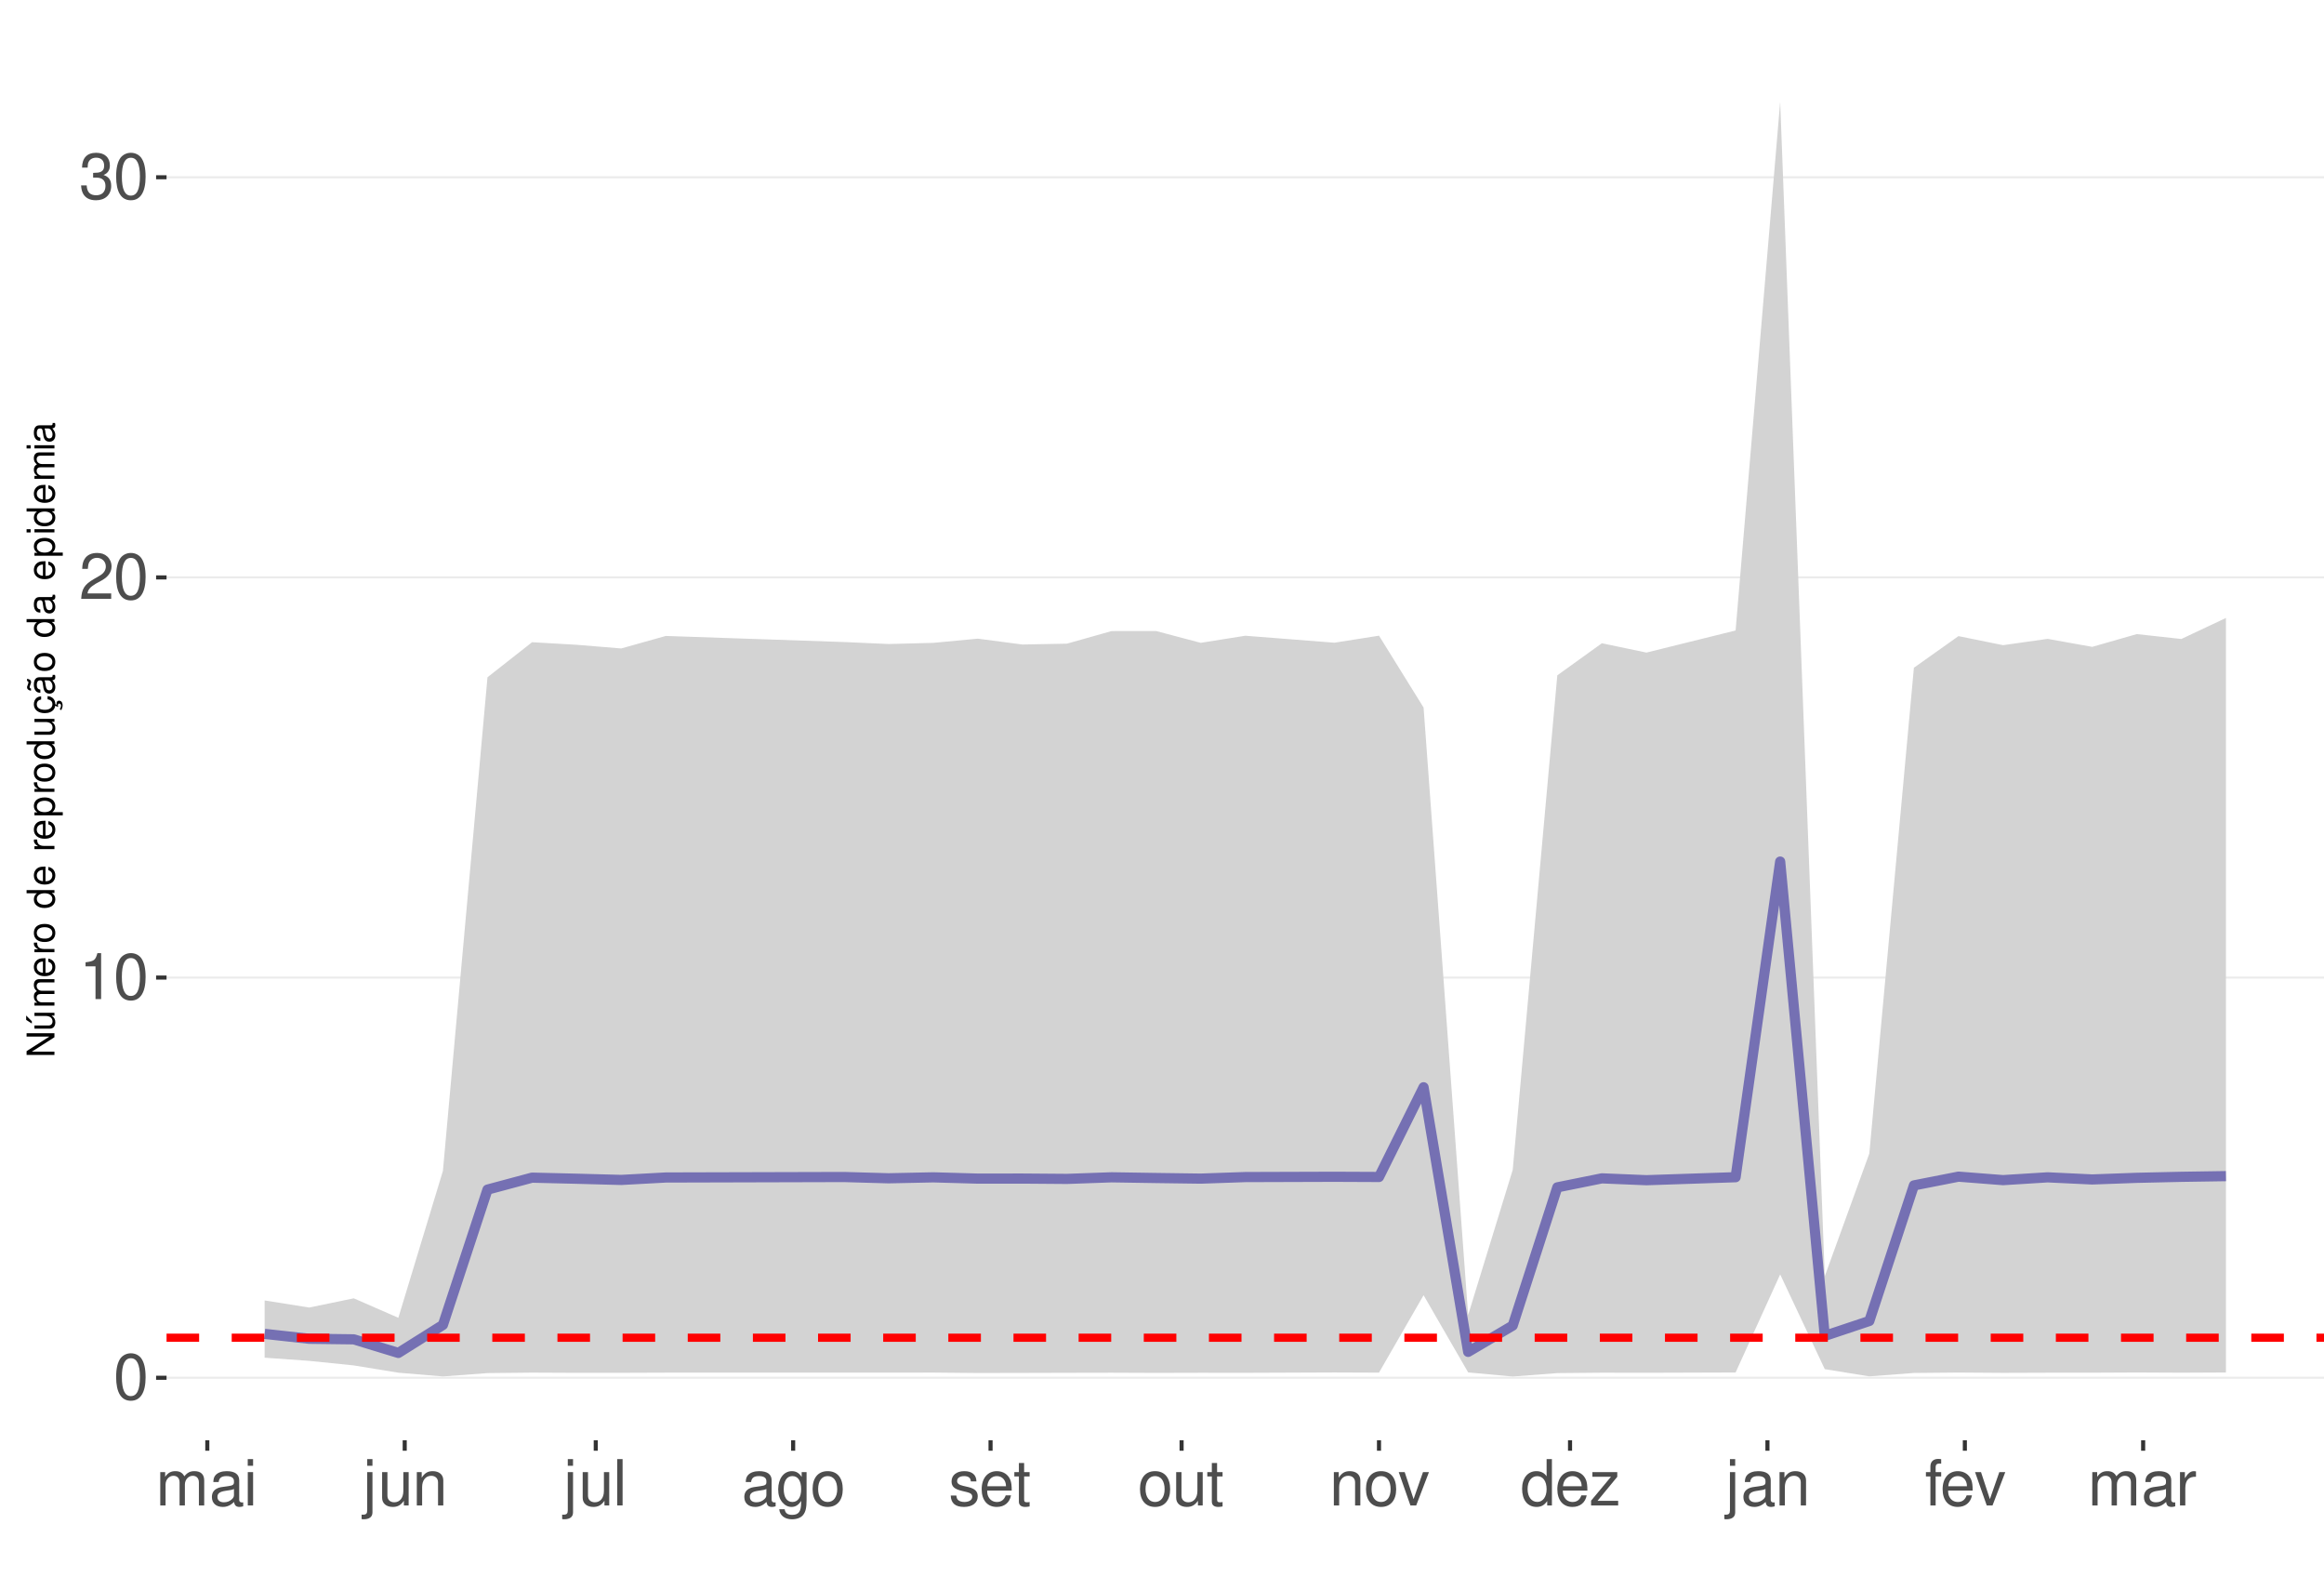
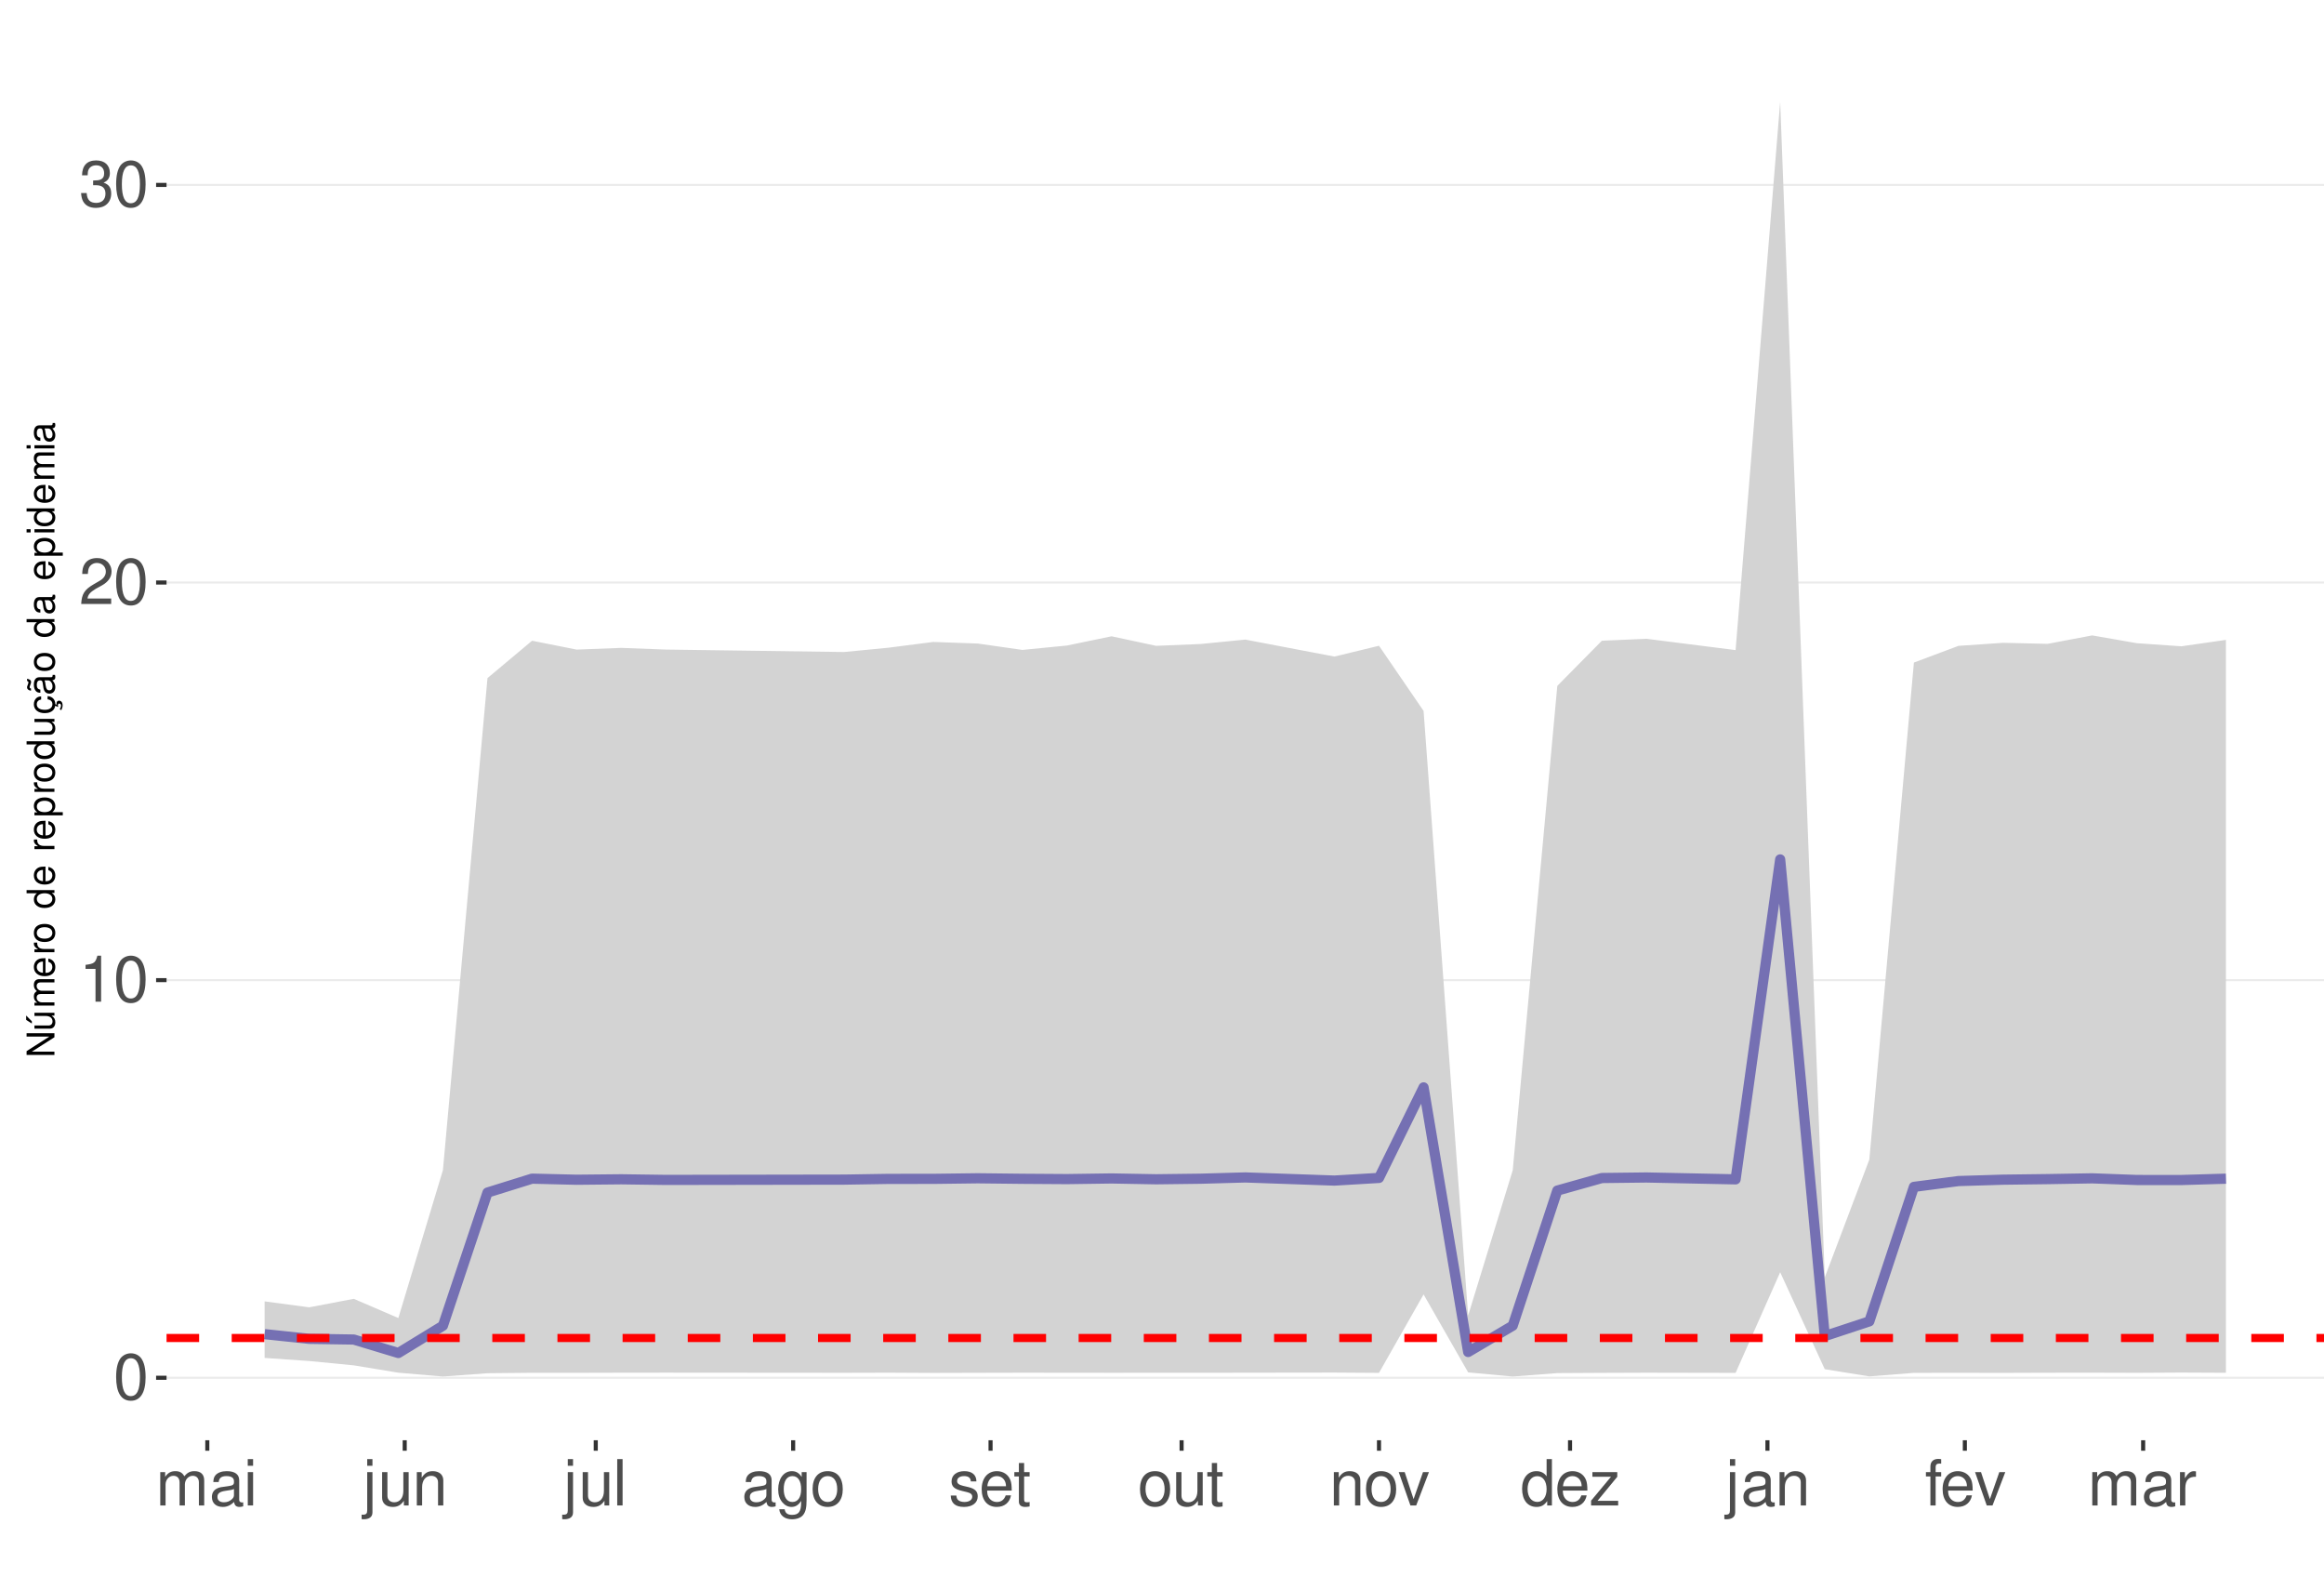
<svg xmlns="http://www.w3.org/2000/svg" xmlns:xlink="http://www.w3.org/1999/xlink" width="609pt" height="413pt" viewBox="0 0 609 413" version="1.1">
  <defs>
    <g>
      <symbol overflow="visible" id="glyph0-0">
        <path style="stroke:none;" d="" />
      </symbol>
      <symbol overflow="visible" id="glyph0-1">
        <path style="stroke:none;" d="M 4.578 -12.047 C 3.484 -12.047 2.484 -11.547 1.859 -10.734 C 1.094 -9.656 0.719 -8.062 0.719 -5.828 C 0.719 -1.766 2.047 0.391 4.578 0.391 C 7.078 0.391 8.438 -1.766 8.438 -5.734 C 8.438 -8.062 8.078 -9.625 7.297 -10.734 C 6.672 -11.562 5.703 -12.047 4.578 -12.047 Z M 4.578 -10.75 C 6.156 -10.75 6.953 -9.125 6.953 -5.859 C 6.953 -2.438 6.172 -0.828 4.547 -0.828 C 3 -0.828 2.219 -2.5 2.219 -5.812 C 2.219 -9.125 3 -10.75 4.578 -10.75 Z M 4.578 -10.75 " />
      </symbol>
      <symbol overflow="visible" id="glyph0-2">
        <path style="stroke:none;" d="M 4.312 -8.578 L 4.312 0 L 5.781 0 L 5.781 -12.047 L 4.812 -12.047 C 4.297 -10.188 3.969 -9.938 1.703 -9.641 L 1.703 -8.578 Z M 4.312 -8.578 " />
      </symbol>
      <symbol overflow="visible" id="glyph0-3">
        <path style="stroke:none;" d="M 8.422 -1.453 L 2.219 -1.453 C 2.359 -2.453 2.891 -3.078 4.344 -3.969 L 6.016 -4.891 C 7.656 -5.812 8.516 -7.047 8.516 -8.531 C 8.516 -9.531 8.109 -10.453 7.406 -11.109 C 6.719 -11.75 5.844 -12.047 4.734 -12.047 C 3.234 -12.047 2.109 -11.516 1.469 -10.484 C 1.047 -9.844 0.859 -9.094 0.828 -7.875 L 2.297 -7.875 C 2.344 -8.688 2.453 -9.172 2.641 -9.578 C 3.031 -10.312 3.797 -10.766 4.688 -10.766 C 6.016 -10.766 7.016 -9.797 7.016 -8.5 C 7.016 -7.531 6.469 -6.703 5.406 -6.094 L 3.875 -5.203 C 1.422 -3.781 0.703 -2.641 0.562 -0.016 L 8.422 -0.016 Z M 8.422 -1.453 " />
      </symbol>
      <symbol overflow="visible" id="glyph0-4">
        <path style="stroke:none;" d="M 3.688 -5.547 L 4.484 -5.547 C 6.078 -5.547 6.922 -4.797 6.922 -3.344 C 6.922 -1.828 6.016 -0.922 4.5 -0.922 C 2.875 -0.922 2.094 -1.734 2 -3.5 L 0.531 -3.5 C 0.594 -2.531 0.766 -1.906 1.047 -1.359 C 1.672 -0.203 2.812 0.391 4.438 0.391 C 6.859 0.391 8.422 -1.078 8.422 -3.359 C 8.422 -4.891 7.844 -5.734 6.422 -6.234 C 7.531 -6.672 8.078 -7.516 8.078 -8.734 C 8.078 -10.797 6.734 -12.047 4.484 -12.047 C 2.094 -12.047 0.828 -10.703 0.781 -8.156 L 2.25 -8.156 C 2.266 -8.891 2.328 -9.312 2.516 -9.672 C 2.844 -10.359 3.578 -10.766 4.5 -10.766 C 5.797 -10.766 6.578 -9.984 6.578 -8.672 C 6.578 -7.828 6.281 -7.312 5.625 -7.031 C 5.234 -6.859 4.703 -6.797 3.688 -6.781 Z M 3.688 -5.547 " />
      </symbol>
      <symbol overflow="visible" id="glyph0-5">
        <path style="stroke:none;" d="M 1.172 -8.734 L 1.172 0 L 2.562 0 L 2.562 -5.484 C 2.562 -6.75 3.484 -7.766 4.609 -7.766 C 5.641 -7.766 6.234 -7.125 6.234 -6.016 L 6.234 0 L 7.625 0 L 7.625 -5.484 C 7.625 -6.75 8.547 -7.766 9.672 -7.766 C 10.688 -7.766 11.297 -7.109 11.297 -6.016 L 11.297 0 L 12.688 0 L 12.688 -6.547 C 12.688 -8.109 11.797 -8.984 10.156 -8.984 C 9 -8.984 8.297 -8.625 7.484 -7.641 C 6.969 -8.578 6.266 -8.984 5.125 -8.984 C 3.969 -8.984 3.188 -8.547 2.453 -7.5 L 2.453 -8.734 Z M 1.172 -8.734 " />
      </symbol>
      <symbol overflow="visible" id="glyph0-6">
        <path style="stroke:none;" d="M 8.906 -0.812 C 8.766 -0.781 8.688 -0.781 8.609 -0.781 C 8.125 -0.781 7.859 -1.031 7.859 -1.469 L 7.859 -6.594 C 7.859 -8.141 6.734 -8.984 4.578 -8.984 C 3.297 -8.984 2.281 -8.609 1.688 -7.969 C 1.281 -7.516 1.109 -7.016 1.078 -6.141 L 2.484 -6.141 C 2.594 -7.219 3.234 -7.688 4.531 -7.688 C 5.797 -7.688 6.484 -7.234 6.484 -6.391 L 6.484 -6.031 C 6.469 -5.438 6.156 -5.219 5.031 -5.062 C 3.062 -4.812 2.766 -4.75 2.234 -4.531 C 1.219 -4.094 0.703 -3.328 0.703 -2.203 C 0.703 -0.609 1.797 0.391 3.562 0.391 C 4.656 0.391 5.547 0 6.531 -0.906 C 6.625 0 7.062 0.391 7.969 0.391 C 8.266 0.391 8.438 0.344 8.906 0.234 Z M 6.484 -2.75 C 6.484 -2.281 6.344 -2 5.922 -1.609 C 5.359 -1.094 4.688 -0.828 3.859 -0.828 C 2.781 -0.828 2.156 -1.344 2.156 -2.234 C 2.156 -3.141 2.75 -3.609 4.25 -3.828 C 5.734 -4.031 6.016 -4.094 6.484 -4.312 Z M 6.484 -2.75 " />
      </symbol>
      <symbol overflow="visible" id="glyph0-7">
        <path style="stroke:none;" d="M 2.5 -8.734 L 1.109 -8.734 L 1.109 0 L 2.5 0 Z M 2.5 -12.141 L 1.094 -12.141 L 1.094 -10.391 L 2.5 -10.391 Z M 2.5 -12.141 " />
      </symbol>
      <symbol overflow="visible" id="glyph0-8">
        <path style="stroke:none;" d="M 1.172 -8.734 L 1.172 1.266 C 1.172 2.125 0.906 2.422 0.031 2.422 C -0.062 2.422 -0.109 2.422 -0.297 2.406 L -0.297 3.578 C -0.141 3.609 -0.047 3.625 0.172 3.625 C 1.734 3.625 2.547 3.016 2.547 1.812 L 2.547 -8.734 Z M 2.547 -12.141 L 1.172 -12.141 L 1.172 -10.391 L 2.547 -10.391 Z M 2.547 -12.141 " />
      </symbol>
      <symbol overflow="visible" id="glyph0-9">
        <path style="stroke:none;" d="M 8.031 0 L 8.031 -8.734 L 6.641 -8.734 L 6.641 -3.781 C 6.641 -2 5.719 -0.828 4.266 -0.828 C 3.172 -0.828 2.469 -1.5 2.469 -2.547 L 2.469 -8.734 L 1.078 -8.734 L 1.078 -2 C 1.078 -0.547 2.172 0.391 3.859 0.391 C 5.141 0.391 5.969 -0.062 6.781 -1.219 L 6.781 0 Z M 8.031 0 " />
      </symbol>
      <symbol overflow="visible" id="glyph0-10">
        <path style="stroke:none;" d="M 1.172 -8.734 L 1.172 0 L 2.562 0 L 2.562 -4.812 C 2.562 -6.594 3.5 -7.766 4.938 -7.766 C 6.031 -7.766 6.734 -7.094 6.734 -6.047 L 6.734 0 L 8.109 0 L 8.109 -6.594 C 8.109 -8.047 7.031 -8.984 5.344 -8.984 C 4.047 -8.984 3.219 -8.484 2.453 -7.266 L 2.453 -8.734 Z M 1.172 -8.734 " />
      </symbol>
      <symbol overflow="visible" id="glyph0-11">
        <path style="stroke:none;" d="M 2.531 -12.141 L 1.125 -12.141 L 1.125 0 L 2.531 0 Z M 2.531 -12.141 " />
      </symbol>
      <symbol overflow="visible" id="glyph0-12">
        <path style="stroke:none;" d="M 6.734 -8.734 L 6.734 -7.469 C 6.031 -8.516 5.266 -8.984 4.156 -8.984 C 2.047 -8.984 0.578 -7.016 0.578 -4.219 C 0.578 -2.75 0.938 -1.688 1.688 -0.797 C 2.328 -0.031 3.172 0.391 4.062 0.391 C 5.109 0.391 5.859 -0.078 6.594 -1.188 L 6.594 -0.734 C 6.594 1.594 5.953 2.469 4.219 2.469 C 3.031 2.469 2.422 2 2.281 1 L 0.859 1 C 1 2.609 2.281 3.625 4.188 3.625 C 5.469 3.625 6.531 3.219 7.094 2.516 C 7.766 1.703 8.016 0.609 8.016 -1.438 L 8.016 -8.734 Z M 4.297 -7.688 C 5.766 -7.688 6.594 -6.469 6.594 -4.25 C 6.594 -2.125 5.75 -0.906 4.297 -0.906 C 2.859 -0.906 2.031 -2.156 2.031 -4.297 C 2.031 -6.422 2.859 -7.688 4.297 -7.688 Z M 4.297 -7.688 " />
      </symbol>
      <symbol overflow="visible" id="glyph0-13">
        <path style="stroke:none;" d="M 4.531 -8.984 C 2.062 -8.984 0.594 -7.234 0.594 -4.297 C 0.594 -1.344 2.062 0.391 4.547 0.391 C 7.016 0.391 8.5 -1.359 8.5 -4.234 C 8.5 -7.266 7.062 -8.984 4.531 -8.984 Z M 4.547 -7.688 C 6.109 -7.688 7.047 -6.406 7.047 -4.25 C 7.047 -2.188 6.078 -0.906 4.547 -0.906 C 3 -0.906 2.047 -2.188 2.047 -4.297 C 2.047 -6.406 3 -7.688 4.547 -7.688 Z M 4.547 -7.688 " />
      </symbol>
      <symbol overflow="visible" id="glyph0-14">
        <path style="stroke:none;" d="M 7.297 -6.297 C 7.281 -8.016 6.141 -8.984 4.125 -8.984 C 2.094 -8.984 0.781 -7.922 0.781 -6.312 C 0.781 -4.953 1.484 -4.297 3.547 -3.797 L 4.844 -3.484 C 5.812 -3.25 6.203 -2.891 6.203 -2.281 C 6.203 -1.453 5.375 -0.906 4.156 -0.906 C 3.422 -0.906 2.781 -1.109 2.438 -1.484 C 2.219 -1.734 2.109 -1.984 2.031 -2.594 L 0.562 -2.594 C 0.641 -0.578 1.766 0.391 4.047 0.391 C 6.25 0.391 7.641 -0.703 7.641 -2.375 C 7.641 -3.688 6.906 -4.391 5.188 -4.812 L 3.844 -5.125 C 2.719 -5.391 2.234 -5.766 2.234 -6.375 C 2.234 -7.203 2.953 -7.688 4.078 -7.688 C 5.203 -7.688 5.797 -7.219 5.828 -6.297 Z M 7.297 -6.297 " />
      </symbol>
      <symbol overflow="visible" id="glyph0-15">
        <path style="stroke:none;" d="M 8.547 -3.891 C 8.547 -5.234 8.438 -6.031 8.188 -6.672 C 7.625 -8.109 6.297 -8.984 4.656 -8.984 C 2.234 -8.984 0.672 -7.125 0.672 -4.25 C 0.672 -1.359 2.172 0.391 4.625 0.391 C 6.625 0.391 8.016 -0.75 8.359 -2.641 L 6.969 -2.641 C 6.578 -1.5 5.797 -0.906 4.688 -0.906 C 3.797 -0.906 3.047 -1.297 2.578 -2.031 C 2.25 -2.531 2.125 -3.031 2.109 -3.891 Z M 2.156 -5.031 C 2.266 -6.641 3.25 -7.688 4.641 -7.688 C 6.062 -7.688 7.047 -6.594 7.047 -5.031 Z M 2.156 -5.031 " />
      </symbol>
      <symbol overflow="visible" id="glyph0-16">
        <path style="stroke:none;" d="M 4.234 -8.734 L 2.797 -8.734 L 2.797 -11.125 L 1.422 -11.125 L 1.422 -8.734 L 0.234 -8.734 L 0.234 -7.594 L 1.422 -7.594 L 1.422 -1 C 1.422 -0.094 2.016 0.391 3.094 0.391 C 3.469 0.391 3.766 0.344 4.234 0.266 L 4.234 -0.906 C 4.031 -0.844 3.844 -0.828 3.562 -0.828 C 2.969 -0.828 2.797 -1 2.797 -1.609 L 2.797 -7.594 L 4.234 -7.594 Z M 4.234 -8.734 " />
      </symbol>
      <symbol overflow="visible" id="glyph0-17">
        <path style="stroke:none;" d="M 4.75 0 L 8.094 -8.734 L 6.531 -8.734 L 4.062 -1.656 L 1.734 -8.734 L 0.172 -8.734 L 3.234 0 Z M 4.75 0 " />
      </symbol>
      <symbol overflow="visible" id="glyph0-18">
        <path style="stroke:none;" d="M 8.25 -12.141 L 6.859 -12.141 L 6.859 -7.625 C 6.281 -8.516 5.344 -8.984 4.188 -8.984 C 1.922 -8.984 0.438 -7.156 0.438 -4.375 C 0.438 -1.438 1.859 0.391 4.234 0.391 C 5.438 0.391 6.266 -0.062 7.016 -1.156 L 7.016 0 L 8.25 0 Z M 4.406 -7.672 C 5.906 -7.672 6.859 -6.359 6.859 -4.266 C 6.859 -2.25 5.891 -0.922 4.438 -0.922 C 2.891 -0.922 1.875 -2.266 1.875 -4.297 C 1.875 -6.328 2.891 -7.672 4.406 -7.672 Z M 4.406 -7.672 " />
      </symbol>
      <symbol overflow="visible" id="glyph0-19">
        <path style="stroke:none;" d="M 7.375 -8.734 L 0.859 -8.734 L 0.859 -7.516 L 5.734 -7.516 L 0.516 -1.25 L 0.516 0 L 7.609 0 L 7.609 -1.219 L 2.203 -1.219 L 7.375 -7.5 Z M 7.375 -8.734 " />
      </symbol>
      <symbol overflow="visible" id="glyph0-20">
        <path style="stroke:none;" d="M 4.297 -8.734 L 2.844 -8.734 L 2.844 -10.094 C 2.844 -10.672 3.172 -10.969 3.812 -10.969 C 3.938 -10.969 3.984 -10.969 4.297 -10.953 L 4.297 -12.109 C 3.984 -12.172 3.797 -12.188 3.516 -12.188 C 2.234 -12.188 1.469 -11.453 1.469 -10.203 L 1.469 -8.734 L 0.297 -8.734 L 0.297 -7.594 L 1.469 -7.594 L 1.469 0 L 2.844 0 L 2.844 -7.594 L 4.297 -7.594 Z M 4.297 -8.734 " />
      </symbol>
      <symbol overflow="visible" id="glyph0-21">
        <path style="stroke:none;" d="M 1.156 -8.734 L 1.156 0 L 2.547 0 L 2.547 -4.531 C 2.562 -6.625 3.438 -7.562 5.344 -7.516 L 5.344 -8.922 C 5.109 -8.969 4.984 -8.984 4.812 -8.984 C 3.922 -8.984 3.234 -8.438 2.438 -7.141 L 2.438 -8.734 Z M 1.156 -8.734 " />
      </symbol>
      <symbol overflow="visible" id="glyph1-0">
        <path style="stroke:none;" d="" />
      </symbol>
      <symbol overflow="visible" id="glyph1-1">
        <path style="stroke:none;" d="M -7.297 -6.453 L -7.297 -5.578 L -1.328 -5.578 L -7.297 -1.766 L -7.297 -0.766 L 0 -0.766 L 0 -1.641 L -5.906 -1.641 L 0 -5.406 L 0 -6.453 Z M -7.297 -6.453 " />
      </symbol>
      <symbol overflow="visible" id="glyph1-2">
        <path style="stroke:none;" d="M 0 -4.812 L -5.234 -4.812 L -5.234 -3.984 L -2.266 -3.984 C -1.203 -3.984 -0.5 -3.438 -0.5 -2.562 C -0.5 -1.906 -0.906 -1.484 -1.531 -1.484 L -5.234 -1.484 L -5.234 -0.656 L -1.203 -0.656 C -0.328 -0.656 0.234 -1.297 0.234 -2.312 C 0.234 -3.094 -0.047 -3.578 -0.734 -4.062 L 0 -4.062 Z M -7.406 -2.953 L -5.922 -2 L -5.922 -2.594 L -7.406 -4.094 Z M -7.406 -2.953 " />
      </symbol>
      <symbol overflow="visible" id="glyph1-3">
        <path style="stroke:none;" d="M -5.234 -0.703 L 0 -0.703 L 0 -1.547 L -3.297 -1.547 C -4.047 -1.547 -4.656 -2.094 -4.656 -2.766 C -4.656 -3.391 -4.281 -3.734 -3.609 -3.734 L 0 -3.734 L 0 -4.578 L -3.297 -4.578 C -4.047 -4.578 -4.656 -5.125 -4.656 -5.812 C -4.656 -6.422 -4.266 -6.781 -3.609 -6.781 L 0 -6.781 L 0 -7.625 L -3.938 -7.625 C -4.875 -7.625 -5.391 -7.078 -5.391 -6.094 C -5.391 -5.406 -5.188 -4.984 -4.594 -4.484 C -5.156 -4.188 -5.391 -3.766 -5.391 -3.078 C -5.391 -2.375 -5.125 -1.906 -4.5 -1.469 L -5.234 -1.469 Z M -5.234 -0.703 " />
      </symbol>
      <symbol overflow="visible" id="glyph1-4">
        <path style="stroke:none;" d="M -2.344 -5.125 C -3.141 -5.125 -3.625 -5.062 -4.016 -4.922 C -4.875 -4.578 -5.391 -3.781 -5.391 -2.797 C -5.391 -1.344 -4.281 -0.406 -2.547 -0.406 C -0.812 -0.406 0.234 -1.297 0.234 -2.781 C 0.234 -3.984 -0.453 -4.812 -1.594 -5.016 L -1.594 -4.188 C -0.906 -3.953 -0.547 -3.484 -0.547 -2.812 C -0.547 -2.281 -0.781 -1.828 -1.219 -1.547 C -1.516 -1.344 -1.812 -1.281 -2.344 -1.266 Z M -3.016 -1.297 C -3.984 -1.359 -4.625 -1.953 -4.625 -2.797 C -4.625 -3.641 -3.953 -4.234 -3.016 -4.234 Z M -3.016 -1.297 " />
      </symbol>
      <symbol overflow="visible" id="glyph1-5">
        <path style="stroke:none;" d="M -5.234 -0.688 L 0 -0.688 L 0 -1.531 L -2.719 -1.531 C -3.984 -1.547 -4.547 -2.062 -4.516 -3.203 L -5.359 -3.203 C -5.375 -3.062 -5.391 -2.984 -5.391 -2.891 C -5.391 -2.344 -5.062 -1.938 -4.297 -1.453 L -5.234 -1.453 Z M -5.234 -0.688 " />
      </symbol>
      <symbol overflow="visible" id="glyph1-6">
        <path style="stroke:none;" d="M -5.391 -2.719 C -5.391 -1.234 -4.344 -0.359 -2.578 -0.359 C -0.812 -0.359 0.234 -1.234 0.234 -2.734 C 0.234 -4.203 -0.812 -5.094 -2.547 -5.094 C -4.359 -5.094 -5.391 -4.234 -5.391 -2.719 Z M -4.625 -2.734 C -4.625 -3.672 -3.844 -4.234 -2.547 -4.234 C -1.312 -4.234 -0.547 -3.656 -0.547 -2.734 C -0.547 -1.797 -1.312 -1.234 -2.578 -1.234 C -3.844 -1.234 -4.625 -1.797 -4.625 -2.734 Z M -4.625 -2.734 " />
      </symbol>
      <symbol overflow="visible" id="glyph1-7">
        <path style="stroke:none;" d="" />
      </symbol>
      <symbol overflow="visible" id="glyph1-8">
        <path style="stroke:none;" d="M -7.297 -4.953 L -7.297 -4.125 L -4.578 -4.125 C -5.109 -3.766 -5.391 -3.203 -5.391 -2.516 C -5.391 -1.156 -4.297 -0.266 -2.625 -0.266 C -0.859 -0.266 0.234 -1.125 0.234 -2.547 C 0.234 -3.266 -0.047 -3.766 -0.688 -4.203 L 0 -4.203 L 0 -4.953 Z M -4.609 -2.656 C -4.609 -3.547 -3.812 -4.125 -2.562 -4.125 C -1.344 -4.125 -0.547 -3.547 -0.547 -2.656 C -0.547 -1.734 -1.359 -1.125 -2.578 -1.125 C -3.797 -1.125 -4.609 -1.734 -4.609 -2.656 Z M -4.609 -2.656 " />
      </symbol>
      <symbol overflow="visible" id="glyph1-9">
        <path style="stroke:none;" d="M 2.188 -0.547 L 2.188 -1.375 L -0.547 -1.375 C -0.016 -1.812 0.234 -2.312 0.234 -2.984 C 0.234 -4.344 -0.859 -5.234 -2.531 -5.234 C -4.297 -5.234 -5.391 -4.375 -5.391 -2.984 C -5.391 -2.266 -5.062 -1.703 -4.453 -1.312 L -5.234 -1.312 L -5.234 -0.547 Z M -4.609 -2.844 C -4.609 -3.766 -3.797 -4.359 -2.547 -4.359 C -1.359 -4.359 -0.547 -3.75 -0.547 -2.844 C -0.547 -1.953 -1.344 -1.375 -2.578 -1.375 C -3.812 -1.375 -4.609 -1.953 -4.609 -2.844 Z M -4.609 -2.844 " />
      </symbol>
      <symbol overflow="visible" id="glyph1-10">
        <path style="stroke:none;" d="M 0 -4.812 L -5.234 -4.812 L -5.234 -3.984 L -2.266 -3.984 C -1.203 -3.984 -0.5 -3.438 -0.5 -2.562 C -0.5 -1.906 -0.906 -1.484 -1.531 -1.484 L -5.234 -1.484 L -5.234 -0.656 L -1.203 -0.656 C -0.328 -0.656 0.234 -1.297 0.234 -2.312 C 0.234 -3.094 -0.047 -3.578 -0.734 -4.062 L 0 -4.062 Z M 0 -4.812 " />
      </symbol>
      <symbol overflow="visible" id="glyph1-11">
        <path style="stroke:none;" d="M 0.234 -2.641 C 0.234 -3.875 -0.547 -4.703 -1.797 -4.766 L -1.797 -3.938 C -0.953 -3.797 -0.531 -3.359 -0.531 -2.656 C -0.531 -1.734 -1.281 -1.188 -2.516 -1.188 C -3.844 -1.188 -4.625 -1.719 -4.625 -2.625 C -4.625 -3.328 -4.203 -3.766 -3.484 -3.875 L -3.484 -4.703 C -3.984 -4.672 -4.312 -4.562 -4.609 -4.359 C -5.094 -4 -5.391 -3.375 -5.391 -2.641 C -5.391 -1.219 -4.266 -0.312 -2.531 -0.312 C -1.469 -0.312 -0.625 -0.672 -0.156 -1.312 C 0.047 -1.594 0.125 -1.812 0.203 -2.25 L 0.922 -1.938 L 0.984 -2.062 C 0.938 -2.188 0.906 -2.25 0.906 -2.375 C 0.906 -2.656 1.047 -2.828 1.281 -2.828 C 1.547 -2.828 1.734 -2.594 1.734 -2.297 C 1.734 -2.031 1.672 -1.844 1.438 -1.406 L 1.406 -1.312 L 1.812 -1.094 C 2.078 -1.75 2.141 -1.953 2.141 -2.344 C 2.141 -3.109 1.781 -3.578 1.203 -3.578 C 0.781 -3.578 0.547 -3.297 0.547 -2.797 C 0.547 -2.703 0.547 -2.641 0.562 -2.516 Z M 0.234 -2.641 " />
      </symbol>
      <symbol overflow="visible" id="glyph1-12">
        <path style="stroke:none;" d="M -0.484 -5.344 C -0.469 -5.266 -0.469 -5.219 -0.469 -5.172 C -0.469 -4.875 -0.625 -4.719 -0.875 -4.719 L -3.953 -4.719 C -4.891 -4.719 -5.391 -4.047 -5.391 -2.75 C -5.391 -1.984 -5.172 -1.375 -4.781 -1.016 C -4.516 -0.766 -4.203 -0.672 -3.688 -0.656 L -3.688 -1.484 C -4.328 -1.562 -4.625 -1.938 -4.625 -2.719 C -4.625 -3.484 -4.344 -3.891 -3.844 -3.891 L -3.625 -3.891 C -3.266 -3.875 -3.125 -3.703 -3.047 -3.016 C -2.891 -1.844 -2.844 -1.656 -2.719 -1.344 C -2.453 -0.734 -2 -0.422 -1.312 -0.422 C -0.375 -0.422 0.234 -1.078 0.234 -2.141 C 0.234 -2.797 0 -3.328 -0.547 -3.922 C 0 -3.984 0.234 -4.234 0.234 -4.781 C 0.234 -4.953 0.203 -5.062 0.141 -5.344 Z M -1.656 -3.891 C -1.375 -3.891 -1.203 -3.812 -0.969 -3.562 C -0.656 -3.219 -0.5 -2.812 -0.5 -2.312 C -0.5 -1.672 -0.812 -1.297 -1.344 -1.297 C -1.891 -1.297 -2.172 -1.656 -2.297 -2.547 C -2.422 -3.438 -2.453 -3.609 -2.594 -3.891 Z M -7.172 -3.75 C -6.922 -3.672 -6.812 -3.547 -6.812 -3.375 C -6.812 -3.25 -6.875 -2.984 -6.984 -2.734 C -7.156 -2.312 -7.172 -2.25 -7.172 -2.047 C -7.172 -1.594 -6.797 -1.297 -6.141 -1.188 L -6.141 -1.766 C -6.375 -1.812 -6.5 -1.938 -6.5 -2.094 C -6.5 -2.203 -6.469 -2.344 -6.375 -2.578 C -6.156 -3.156 -6.125 -3.234 -6.125 -3.438 C -6.125 -3.922 -6.484 -4.219 -7.172 -4.312 Z M -7.172 -3.75 " />
      </symbol>
      <symbol overflow="visible" id="glyph1-13">
        <path style="stroke:none;" d="M -0.484 -5.344 C -0.469 -5.266 -0.469 -5.219 -0.469 -5.172 C -0.469 -4.875 -0.625 -4.719 -0.875 -4.719 L -3.953 -4.719 C -4.891 -4.719 -5.391 -4.047 -5.391 -2.75 C -5.391 -1.984 -5.172 -1.375 -4.781 -1.016 C -4.516 -0.766 -4.203 -0.672 -3.688 -0.656 L -3.688 -1.484 C -4.328 -1.562 -4.625 -1.938 -4.625 -2.719 C -4.625 -3.484 -4.344 -3.891 -3.844 -3.891 L -3.625 -3.891 C -3.266 -3.875 -3.125 -3.703 -3.047 -3.016 C -2.891 -1.844 -2.844 -1.656 -2.719 -1.344 C -2.453 -0.734 -2 -0.422 -1.312 -0.422 C -0.375 -0.422 0.234 -1.078 0.234 -2.141 C 0.234 -2.797 0 -3.328 -0.547 -3.922 C 0 -3.984 0.234 -4.234 0.234 -4.781 C 0.234 -4.953 0.203 -5.062 0.141 -5.344 Z M -1.656 -3.891 C -1.375 -3.891 -1.203 -3.812 -0.969 -3.562 C -0.656 -3.219 -0.5 -2.812 -0.5 -2.312 C -0.5 -1.672 -0.812 -1.297 -1.344 -1.297 C -1.891 -1.297 -2.172 -1.656 -2.297 -2.547 C -2.422 -3.438 -2.453 -3.609 -2.594 -3.891 Z M -1.656 -3.891 " />
      </symbol>
      <symbol overflow="visible" id="glyph1-14">
        <path style="stroke:none;" d="M -5.234 -1.5 L -5.234 -0.672 L 0 -0.672 L 0 -1.5 Z M -7.297 -1.5 L -7.297 -0.656 L -6.234 -0.656 L -6.234 -1.5 Z M -7.297 -1.5 " />
      </symbol>
    </g>
    <clipPath id="clip1">
      <path d="M 43.645 9.961 L 609 9.961 L 609 377.328 L 43.645 377.328 Z M 43.645 9.961 " />
    </clipPath>
    <clipPath id="clip2">
      <path d="M 43.645 360 L 609 360 L 609 362 L 43.645 362 Z M 43.645 360 " />
    </clipPath>
    <clipPath id="clip3">
-       <path d="M 43.645 255 L 609 255 L 609 257 L 43.645 257 Z M 43.645 255 " />
+       <path d="M 43.645 256 L 609 256 L 609 258 L 43.645 258 Z M 43.645 256 " />
    </clipPath>
    <clipPath id="clip4">
-       <path d="M 43.645 151 L 609 151 L 609 152 L 43.645 152 Z M 43.645 151 " />
+       <path d="M 43.645 152 L 609 152 L 609 153 L 43.645 153 Z M 43.645 152 " />
    </clipPath>
    <clipPath id="clip5">
-       <path d="M 43.645 46 L 609 46 L 609 47 L 43.645 47 Z M 43.645 46 " />
+       <path d="M 43.645 48 L 609 48 L 609 49 L 43.645 49 Z M 43.645 48 " />
    </clipPath>
    <clipPath id="clip6">
      <path d="M 43.645 349 L 609 349 L 609 352 L 43.645 352 Z M 43.645 349 " />
    </clipPath>
  </defs>
  <g id="surface146">
    <rect x="0" y="0" width="609" height="413" style="fill:rgb(100%,100%,100%);fill-opacity:1;stroke:none;" />
    <rect x="0" y="0" width="609" height="413" style="fill:rgb(100%,100%,100%);fill-opacity:1;stroke:none;" />
    <path style="fill:none;stroke-width:1.067;stroke-linecap:round;stroke-linejoin:round;stroke:rgb(100%,100%,100%);stroke-opacity:1;stroke-miterlimit:10;" d="M 0 413 L 609 413 L 609 0 L 0 0 Z M 0 413 " />
    <g clip-path="url(#clip1)" clip-rule="nonzero">
      <path style=" stroke:none;fill-rule:nonzero;fill:rgb(100%,100%,100%);fill-opacity:1;" d="M 43.645 377.328 L 609 377.328 L 609 9.961 L 43.645 9.961 Z M 43.645 377.328 " />
    </g>
    <g clip-path="url(#clip2)" clip-rule="nonzero">
-       <path style="fill:none;stroke-width:0.533;stroke-linecap:butt;stroke-linejoin:round;stroke:rgb(92.157%,92.157%,92.157%);stroke-opacity:1;stroke-miterlimit:10;" d="M 43.645 360.945 L 609 360.945 " />
+       <path style="fill:none;stroke-width:0.533;stroke-linecap:butt;stroke-linejoin:round;stroke:rgb(92.157%,92.157%,92.157%);stroke-opacity:1;stroke-miterlimit:10;" d="M 43.645 360.949 L 609 360.949 " />
    </g>
    <g clip-path="url(#clip3)" clip-rule="nonzero">
-       <path style="fill:none;stroke-width:0.533;stroke-linecap:butt;stroke-linejoin:round;stroke:rgb(92.157%,92.157%,92.157%);stroke-opacity:1;stroke-miterlimit:10;" d="M 43.645 256.109 L 609 256.109 " />
+       <path style="fill:none;stroke-width:0.533;stroke-linecap:butt;stroke-linejoin:round;stroke:rgb(92.157%,92.157%,92.157%);stroke-opacity:1;stroke-miterlimit:10;" d="M 43.645 256.777 L 609 256.777 " />
    </g>
    <g clip-path="url(#clip4)" clip-rule="nonzero">
-       <path style="fill:none;stroke-width:0.533;stroke-linecap:butt;stroke-linejoin:round;stroke:rgb(92.157%,92.157%,92.157%);stroke-opacity:1;stroke-miterlimit:10;" d="M 43.645 151.273 L 609 151.273 " />
+       <path style="fill:none;stroke-width:0.533;stroke-linecap:butt;stroke-linejoin:round;stroke:rgb(92.157%,92.157%,92.157%);stroke-opacity:1;stroke-miterlimit:10;" d="M 43.645 152.609 L 609 152.609 " />
    </g>
    <g clip-path="url(#clip5)" clip-rule="nonzero">
-       <path style="fill:none;stroke-width:0.533;stroke-linecap:butt;stroke-linejoin:round;stroke:rgb(92.157%,92.157%,92.157%);stroke-opacity:1;stroke-miterlimit:10;" d="M 43.645 46.438 L 609 46.438 " />
-     </g>
-     <path style=" stroke:none;fill-rule:nonzero;fill:rgb(82.745%,82.745%,82.745%);fill-opacity:1;" d="M 69.344 340.695 L 81.023 342.551 L 92.703 340.137 L 104.387 345.238 L 116.066 306.758 L 127.746 177.43 L 139.43 168.246 L 151.109 168.922 L 162.789 169.883 L 174.473 166.605 L 221.195 168.203 L 232.875 168.719 L 244.555 168.418 L 256.238 167.32 L 267.918 168.852 L 279.598 168.625 L 291.281 165.332 L 302.961 165.32 L 314.641 168.41 L 326.324 166.551 L 349.684 168.379 L 361.363 166.535 L 373.047 185.367 L 384.727 344.5 L 396.406 306.492 L 408.09 176.922 L 419.77 168.52 L 431.449 170.965 L 454.812 165.176 L 466.492 26.66 L 478.176 334.355 L 489.855 302.188 L 501.535 174.938 L 513.215 166.652 L 524.898 169.023 L 536.578 167.371 L 548.258 169.465 L 559.941 166.121 L 571.621 167.402 L 583.301 161.895 L 583.301 359.566 L 571.621 359.621 L 559.941 359.566 L 548.258 359.621 L 536.578 359.625 L 524.898 359.664 L 513.215 359.582 L 501.535 359.691 L 489.855 360.586 L 478.176 358.691 L 466.492 333.871 L 454.812 359.566 L 431.449 359.641 L 419.77 359.621 L 408.09 359.73 L 396.406 360.629 L 384.727 359.547 L 373.047 339.32 L 361.363 359.605 L 349.684 359.559 L 326.324 359.652 L 314.641 359.641 L 302.961 359.672 L 291.281 359.625 L 279.598 359.648 L 267.918 359.68 L 256.238 359.703 L 244.555 359.59 L 232.875 359.609 L 221.195 359.598 L 174.473 359.609 L 162.789 359.652 L 151.109 359.656 L 139.43 359.602 L 127.746 359.727 L 116.066 360.605 L 104.387 359.621 L 92.703 357.715 L 81.023 356.52 L 69.344 355.691 Z M 69.344 340.695 " />
-     <path style="fill:none;stroke-width:2.667;stroke-linecap:butt;stroke-linejoin:round;stroke:rgb(45.882%,43.922%,70.196%);stroke-opacity:1;stroke-miterlimit:10;" d="M 69.344 349.453 L 81.023 350.734 L 92.703 350.883 L 104.387 354.445 L 116.066 347.105 L 127.746 311.656 L 139.43 308.523 L 151.109 308.805 L 162.789 309.121 L 174.473 308.484 L 221.195 308.359 L 232.875 308.691 L 244.555 308.441 L 256.238 308.773 L 267.918 308.762 L 279.598 308.852 L 291.281 308.434 L 302.961 308.617 L 314.641 308.777 L 326.324 308.371 L 349.684 308.297 L 361.363 308.348 L 373.047 284.844 L 384.727 354.164 L 396.406 347.281 L 408.09 311.066 L 419.77 308.707 L 431.449 309.191 L 454.812 308.406 L 466.492 225.715 L 478.176 349.98 L 489.855 346.074 L 501.535 310.555 L 513.215 308.262 L 524.898 309.172 L 536.578 308.441 L 548.258 308.996 L 559.941 308.57 L 571.621 308.305 L 583.301 308.125 " />
+       <path style="fill:none;stroke-width:0.533;stroke-linecap:butt;stroke-linejoin:round;stroke:rgb(92.157%,92.157%,92.157%);stroke-opacity:1;stroke-miterlimit:10;" d="M 43.645 48.438 L 609 48.438 " />
+     </g>
+     <path style=" stroke:none;fill-rule:nonzero;fill:rgb(82.745%,82.745%,82.745%);fill-opacity:1;" d="M 69.344 340.934 L 81.023 342.496 L 92.703 340.27 L 104.387 345.301 L 116.066 306.562 L 127.746 177.645 L 139.43 167.859 L 151.109 170.18 L 162.789 169.734 L 174.473 170.172 L 221.195 170.816 L 232.875 169.68 L 244.555 168.18 L 256.238 168.598 L 267.918 170.266 L 279.598 169.117 L 291.281 166.699 L 302.961 169.195 L 314.641 168.715 L 326.324 167.562 L 349.684 172.008 L 361.363 169.176 L 373.047 186.25 L 384.727 344.633 L 396.406 306.59 L 408.09 179.691 L 419.77 167.859 L 431.449 167.352 L 454.812 170.312 L 466.492 26.66 L 478.176 334.652 L 489.855 303.785 L 501.535 173.582 L 513.215 169.203 L 524.898 168.406 L 536.578 168.676 L 548.258 166.465 L 559.941 168.504 L 571.621 169.316 L 583.301 167.641 L 583.301 359.641 L 571.621 359.586 L 559.941 359.652 L 548.258 359.617 L 536.578 359.629 L 524.898 359.668 L 513.215 359.652 L 501.535 359.664 L 489.855 360.594 L 478.176 358.703 L 466.492 333.305 L 454.812 359.668 L 431.449 359.621 L 419.77 359.664 L 408.09 359.73 L 396.406 360.629 L 384.727 359.539 L 373.047 339.117 L 361.363 359.668 L 349.684 359.59 L 326.324 359.621 L 314.641 359.641 L 302.961 359.637 L 291.281 359.645 L 279.598 359.633 L 267.918 359.621 L 256.238 359.648 L 244.555 359.68 L 232.875 359.617 L 221.195 359.648 L 174.473 359.609 L 162.789 359.621 L 151.109 359.652 L 139.43 359.645 L 127.746 359.762 L 116.066 360.625 L 104.387 359.621 L 92.703 357.699 L 81.023 356.559 L 69.344 355.754 Z M 69.344 340.934 " />
+     <path style="fill:none;stroke-width:2.667;stroke-linecap:butt;stroke-linejoin:round;stroke:rgb(45.882%,43.922%,70.196%);stroke-opacity:1;stroke-miterlimit:10;" d="M 69.344 349.52 L 81.023 350.754 L 92.703 350.934 L 104.387 354.465 L 116.066 347.324 L 127.746 312.43 L 139.43 308.785 L 151.109 309.07 L 162.789 308.953 L 174.473 309.117 L 221.195 309.039 L 232.875 308.848 L 244.555 308.84 L 256.238 308.691 L 267.918 308.824 L 279.598 308.902 L 291.281 308.734 L 302.961 308.949 L 314.641 308.801 L 326.324 308.469 L 349.684 309.289 L 361.363 308.594 L 373.047 284.875 L 384.727 354.199 L 396.406 347.309 L 408.09 311.91 L 419.77 308.621 L 431.449 308.48 L 454.812 308.969 L 466.492 225.152 L 478.176 350.031 L 489.855 346.176 L 501.535 310.941 L 513.215 309.414 L 524.898 309.055 L 536.578 308.906 L 548.258 308.703 L 559.941 309.137 L 571.621 309.145 L 583.301 308.793 " />
    <g clip-path="url(#clip6)" clip-rule="nonzero">
-       <path style="fill:none;stroke-width:2.134;stroke-linecap:butt;stroke-linejoin:round;stroke:rgb(100%,0%,0%);stroke-opacity:1;stroke-dasharray:8.536,8.536;stroke-miterlimit:10;" d="M 43.645 350.461 L 609 350.461 " />
-     </g>
-     <g style="fill:rgb(30.196%,30.196%,30.196%);fill-opacity:1;">
-       <use xlink:href="#glyph0-1" x="29.715" y="366.583" />
-     </g>
-     <g style="fill:rgb(30.196%,30.196%,30.196%);fill-opacity:1;">
-       <use xlink:href="#glyph0-2" x="20.715" y="261.747" />
-       <use xlink:href="#glyph0-1" x="29.715" y="261.747" />
-     </g>
-     <g style="fill:rgb(30.196%,30.196%,30.196%);fill-opacity:1;">
-       <use xlink:href="#glyph0-3" x="20.715" y="156.911" />
-       <use xlink:href="#glyph0-1" x="29.715" y="156.911" />
-     </g>
-     <g style="fill:rgb(30.196%,30.196%,30.196%);fill-opacity:1;">
-       <use xlink:href="#glyph0-4" x="20.715" y="52.075" />
-       <use xlink:href="#glyph0-1" x="29.715" y="52.075" />
-     </g>
-     <path style="fill:none;stroke-width:1.067;stroke-linecap:butt;stroke-linejoin:round;stroke:rgb(20%,20%,20%);stroke-opacity:1;stroke-miterlimit:10;" d="M 40.906 360.945 L 43.645 360.945 " />
-     <path style="fill:none;stroke-width:1.067;stroke-linecap:butt;stroke-linejoin:round;stroke:rgb(20%,20%,20%);stroke-opacity:1;stroke-miterlimit:10;" d="M 40.906 256.109 L 43.645 256.109 " />
-     <path style="fill:none;stroke-width:1.067;stroke-linecap:butt;stroke-linejoin:round;stroke:rgb(20%,20%,20%);stroke-opacity:1;stroke-miterlimit:10;" d="M 40.906 151.273 L 43.645 151.273 " />
-     <path style="fill:none;stroke-width:1.067;stroke-linecap:butt;stroke-linejoin:round;stroke:rgb(20%,20%,20%);stroke-opacity:1;stroke-miterlimit:10;" d="M 40.906 46.438 L 43.645 46.438 " />
+       <path style="fill:none;stroke-width:2.134;stroke-linecap:butt;stroke-linejoin:round;stroke:rgb(100%,0%,0%);stroke-opacity:1;stroke-dasharray:8.536,8.536;stroke-miterlimit:10;" d="M 43.645 350.531 L 609 350.531 " />
+     </g>
+     <g style="fill:rgb(30.196%,30.196%,30.196%);fill-opacity:1;">
+       <use xlink:href="#glyph0-1" x="29.715" y="366.587" />
+     </g>
+     <g style="fill:rgb(30.196%,30.196%,30.196%);fill-opacity:1;">
+       <use xlink:href="#glyph0-2" x="20.715" y="262.415" />
+       <use xlink:href="#glyph0-1" x="29.715" y="262.415" />
+     </g>
+     <g style="fill:rgb(30.196%,30.196%,30.196%);fill-opacity:1;">
+       <use xlink:href="#glyph0-3" x="20.715" y="158.247" />
+       <use xlink:href="#glyph0-1" x="29.715" y="158.247" />
+     </g>
+     <g style="fill:rgb(30.196%,30.196%,30.196%);fill-opacity:1;">
+       <use xlink:href="#glyph0-4" x="20.715" y="54.075" />
+       <use xlink:href="#glyph0-1" x="29.715" y="54.075" />
+     </g>
+     <path style="fill:none;stroke-width:1.067;stroke-linecap:butt;stroke-linejoin:round;stroke:rgb(20%,20%,20%);stroke-opacity:1;stroke-miterlimit:10;" d="M 40.906 360.949 L 43.645 360.949 " />
+     <path style="fill:none;stroke-width:1.067;stroke-linecap:butt;stroke-linejoin:round;stroke:rgb(20%,20%,20%);stroke-opacity:1;stroke-miterlimit:10;" d="M 40.906 256.777 L 43.645 256.777 " />
+     <path style="fill:none;stroke-width:1.067;stroke-linecap:butt;stroke-linejoin:round;stroke:rgb(20%,20%,20%);stroke-opacity:1;stroke-miterlimit:10;" d="M 40.906 152.609 L 43.645 152.609 " />
+     <path style="fill:none;stroke-width:1.067;stroke-linecap:butt;stroke-linejoin:round;stroke:rgb(20%,20%,20%);stroke-opacity:1;stroke-miterlimit:10;" d="M 40.906 48.438 L 43.645 48.438 " />
    <path style="fill:none;stroke-width:1.067;stroke-linecap:butt;stroke-linejoin:round;stroke:rgb(20%,20%,20%);stroke-opacity:1;stroke-miterlimit:10;" d="M 54.324 380.07 L 54.324 377.328 " />
    <path style="fill:none;stroke-width:1.067;stroke-linecap:butt;stroke-linejoin:round;stroke:rgb(20%,20%,20%);stroke-opacity:1;stroke-miterlimit:10;" d="M 106.055 380.07 L 106.055 377.328 " />
    <path style="fill:none;stroke-width:1.067;stroke-linecap:butt;stroke-linejoin:round;stroke:rgb(20%,20%,20%);stroke-opacity:1;stroke-miterlimit:10;" d="M 156.117 380.07 L 156.117 377.328 " />
    <path style="fill:none;stroke-width:1.067;stroke-linecap:butt;stroke-linejoin:round;stroke:rgb(20%,20%,20%);stroke-opacity:1;stroke-miterlimit:10;" d="M 207.844 380.07 L 207.844 377.328 " />
    <path style="fill:none;stroke-width:1.067;stroke-linecap:butt;stroke-linejoin:round;stroke:rgb(20%,20%,20%);stroke-opacity:1;stroke-miterlimit:10;" d="M 259.574 380.07 L 259.574 377.328 " />
    <path style="fill:none;stroke-width:1.067;stroke-linecap:butt;stroke-linejoin:round;stroke:rgb(20%,20%,20%);stroke-opacity:1;stroke-miterlimit:10;" d="M 309.637 380.07 L 309.637 377.328 " />
    <path style="fill:none;stroke-width:1.067;stroke-linecap:butt;stroke-linejoin:round;stroke:rgb(20%,20%,20%);stroke-opacity:1;stroke-miterlimit:10;" d="M 361.363 380.07 L 361.363 377.328 " />
    <path style="fill:none;stroke-width:1.067;stroke-linecap:butt;stroke-linejoin:round;stroke:rgb(20%,20%,20%);stroke-opacity:1;stroke-miterlimit:10;" d="M 411.426 380.07 L 411.426 377.328 " />
    <path style="fill:none;stroke-width:1.067;stroke-linecap:butt;stroke-linejoin:round;stroke:rgb(20%,20%,20%);stroke-opacity:1;stroke-miterlimit:10;" d="M 463.156 380.07 L 463.156 377.328 " />
    <path style="fill:none;stroke-width:1.067;stroke-linecap:butt;stroke-linejoin:round;stroke:rgb(20%,20%,20%);stroke-opacity:1;stroke-miterlimit:10;" d="M 514.887 380.07 L 514.887 377.328 " />
    <path style="fill:none;stroke-width:1.067;stroke-linecap:butt;stroke-linejoin:round;stroke:rgb(20%,20%,20%);stroke-opacity:1;stroke-miterlimit:10;" d="M 561.609 380.07 L 561.609 377.328 " />
    <g style="fill:rgb(30.196%,30.196%,30.196%);fill-opacity:1;">
      <use xlink:href="#glyph0-5" x="40.824" y="394.399" />
      <use xlink:href="#glyph0-6" x="54.824" y="394.399" />
      <use xlink:href="#glyph0-7" x="63.824" y="394.399" />
    </g>
    <g style="fill:rgb(30.196%,30.196%,30.196%);fill-opacity:1;">
      <use xlink:href="#glyph0-8" x="95.055" y="394.399" />
      <use xlink:href="#glyph0-9" x="99.055" y="394.399" />
      <use xlink:href="#glyph0-10" x="108.055" y="394.399" />
    </g>
    <g style="fill:rgb(30.196%,30.196%,30.196%);fill-opacity:1;">
      <use xlink:href="#glyph0-8" x="147.617" y="394.399" />
      <use xlink:href="#glyph0-9" x="151.617" y="394.399" />
      <use xlink:href="#glyph0-11" x="160.617" y="394.399" />
    </g>
    <g style="fill:rgb(30.196%,30.196%,30.196%);fill-opacity:1;">
      <use xlink:href="#glyph0-6" x="194.344" y="394.399" />
      <use xlink:href="#glyph0-12" x="203.344" y="394.399" />
      <use xlink:href="#glyph0-13" x="212.344" y="394.399" />
    </g>
    <g style="fill:rgb(30.196%,30.196%,30.196%);fill-opacity:1;">
      <use xlink:href="#glyph0-14" x="248.574" y="394.399" />
      <use xlink:href="#glyph0-15" x="256.574" y="394.399" />
      <use xlink:href="#glyph0-16" x="265.574" y="394.399" />
    </g>
    <g style="fill:rgb(30.196%,30.196%,30.196%);fill-opacity:1;">
      <use xlink:href="#glyph0-13" x="298.137" y="394.399" />
      <use xlink:href="#glyph0-9" x="307.137" y="394.399" />
      <use xlink:href="#glyph0-16" x="316.137" y="394.399" />
    </g>
    <g style="fill:rgb(30.196%,30.196%,30.196%);fill-opacity:1;">
      <use xlink:href="#glyph0-10" x="348.363" y="394.399" />
      <use xlink:href="#glyph0-13" x="357.363" y="394.399" />
      <use xlink:href="#glyph0-17" x="366.363" y="394.399" />
    </g>
    <g style="fill:rgb(30.196%,30.196%,30.196%);fill-opacity:1;">
      <use xlink:href="#glyph0-18" x="398.426" y="394.399" />
      <use xlink:href="#glyph0-15" x="407.426" y="394.399" />
      <use xlink:href="#glyph0-19" x="416.426" y="394.399" />
    </g>
    <g style="fill:rgb(30.196%,30.196%,30.196%);fill-opacity:1;">
      <use xlink:href="#glyph0-8" x="452.156" y="394.399" />
      <use xlink:href="#glyph0-6" x="456.156" y="394.399" />
      <use xlink:href="#glyph0-10" x="465.156" y="394.399" />
    </g>
    <g style="fill:rgb(30.196%,30.196%,30.196%);fill-opacity:1;">
      <use xlink:href="#glyph0-20" x="504.387" y="394.399" />
      <use xlink:href="#glyph0-15" x="508.387" y="394.399" />
      <use xlink:href="#glyph0-17" x="517.387" y="394.399" />
    </g>
    <g style="fill:rgb(30.196%,30.196%,30.196%);fill-opacity:1;">
      <use xlink:href="#glyph0-5" x="547.109" y="394.399" />
      <use xlink:href="#glyph0-6" x="561.109" y="394.399" />
      <use xlink:href="#glyph0-21" x="570.109" y="394.399" />
    </g>
    <g style="fill:rgb(0%,0%,0%);fill-opacity:1;">
      <use xlink:href="#glyph1-1" x="14.263" y="277.145" />
      <use xlink:href="#glyph1-2" x="14.263" y="270.145" />
      <use xlink:href="#glyph1-3" x="14.263" y="264.145" />
      <use xlink:href="#glyph1-4" x="14.263" y="256.145" />
      <use xlink:href="#glyph1-5" x="14.263" y="250.145" />
      <use xlink:href="#glyph1-6" x="14.263" y="247.145" />
      <use xlink:href="#glyph1-7" x="14.263" y="241.145" />
      <use xlink:href="#glyph1-8" x="14.263" y="238.145" />
      <use xlink:href="#glyph1-4" x="14.263" y="232.145" />
      <use xlink:href="#glyph1-7" x="14.263" y="226.145" />
      <use xlink:href="#glyph1-5" x="14.263" y="223.145" />
      <use xlink:href="#glyph1-4" x="14.263" y="220.145" />
      <use xlink:href="#glyph1-9" x="14.263" y="214.145" />
      <use xlink:href="#glyph1-5" x="14.263" y="208.145" />
      <use xlink:href="#glyph1-6" x="14.263" y="205.145" />
      <use xlink:href="#glyph1-8" x="14.263" y="199.145" />
      <use xlink:href="#glyph1-10" x="14.263" y="193.145" />
      <use xlink:href="#glyph1-11" x="14.263" y="187.145" />
      <use xlink:href="#glyph1-12" x="14.263" y="182.145" />
      <use xlink:href="#glyph1-6" x="14.263" y="176.145" />
      <use xlink:href="#glyph1-7" x="14.263" y="170.145" />
      <use xlink:href="#glyph1-8" x="14.263" y="167.145" />
      <use xlink:href="#glyph1-13" x="14.263" y="161.145" />
      <use xlink:href="#glyph1-7" x="14.263" y="155.145" />
      <use xlink:href="#glyph1-4" x="14.263" y="152.145" />
      <use xlink:href="#glyph1-9" x="14.263" y="146.145" />
      <use xlink:href="#glyph1-14" x="14.263" y="140.145" />
      <use xlink:href="#glyph1-8" x="14.263" y="138.145" />
      <use xlink:href="#glyph1-4" x="14.263" y="132.145" />
      <use xlink:href="#glyph1-3" x="14.263" y="126.145" />
      <use xlink:href="#glyph1-14" x="14.263" y="118.145" />
      <use xlink:href="#glyph1-13" x="14.263" y="116.145" />
    </g>
  </g>
</svg>
